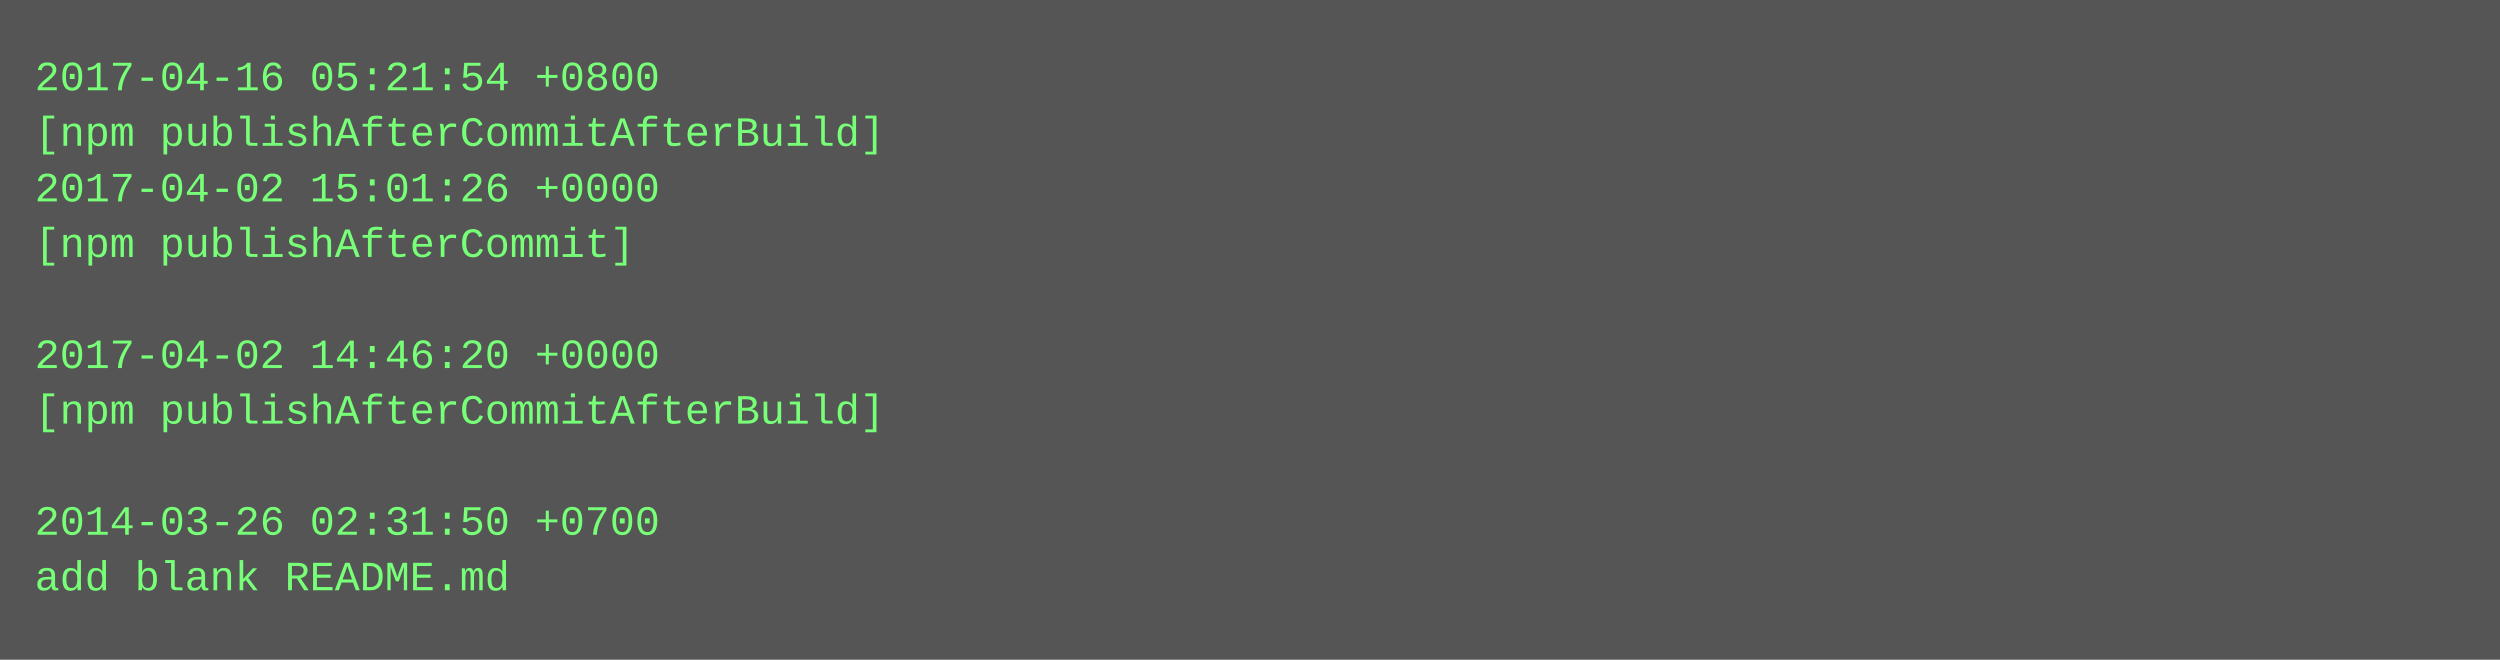
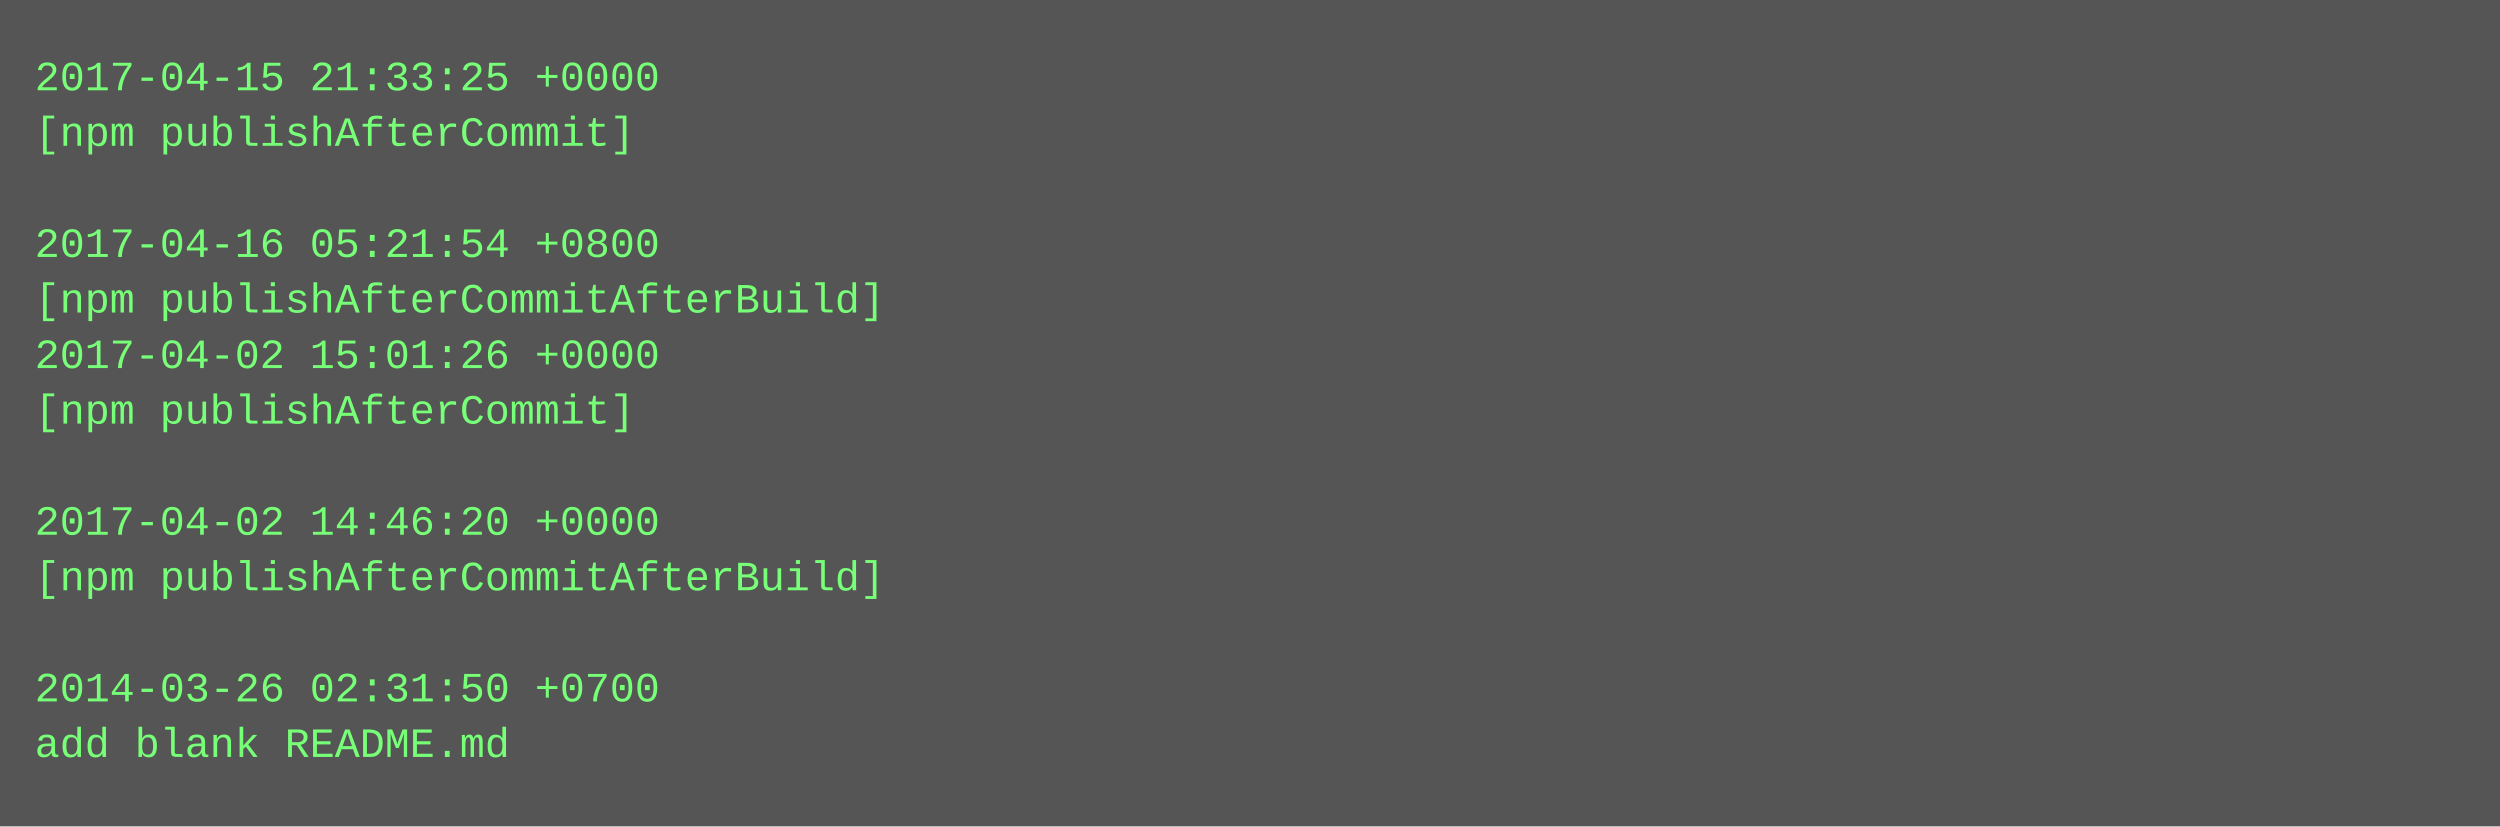
- <svg xmlns="http://www.w3.org/2000/svg" height="190" width="720">
-   <rect height="190" fill="#555" width="720" />
+ <svg xmlns="http://www.w3.org/2000/svg" height="238" width="720">
+   <rect height="238" fill="#555" width="720" />
  <text fill="#7f7" font-family="Courier New" font-size="12" xml:space="preserve">
-     <tspan x="10" y="26">2017-04-16 05:21:54 +0800</tspan>
-     <tspan x="10" y="42">[npm publishAfterCommitAfterBuild]</tspan>
-     <tspan x="10" y="58">2017-04-02 15:01:26 +0000</tspan>
-     <tspan x="10" y="74">[npm publishAfterCommit]</tspan>
-     <tspan x="10" y="90" />
-     <tspan x="10" y="106">2017-04-02 14:46:20 +0000</tspan>
-     <tspan x="10" y="122">[npm publishAfterCommitAfterBuild]</tspan>
+     <tspan x="10" y="26">2017-04-15 21:33:25 +0000</tspan>
+     <tspan x="10" y="42">[npm publishAfterCommit]</tspan>
+     <tspan x="10" y="58" />
+     <tspan x="10" y="74">2017-04-16 05:21:54 +0800</tspan>
+     <tspan x="10" y="90">[npm publishAfterCommitAfterBuild]</tspan>
+     <tspan x="10" y="106">2017-04-02 15:01:26 +0000</tspan>
+     <tspan x="10" y="122">[npm publishAfterCommit]</tspan>
    <tspan x="10" y="138" />
-     <tspan x="10" y="154">2014-03-26 02:31:50 +0700</tspan>
-     <tspan x="10" y="170">add blank README.md</tspan>
+     <tspan x="10" y="154">2017-04-02 14:46:20 +0000</tspan>
+     <tspan x="10" y="170">[npm publishAfterCommitAfterBuild]</tspan>
+     <tspan x="10" y="186" />
+     <tspan x="10" y="202">2014-03-26 02:31:50 +0700</tspan>
+     <tspan x="10" y="218">add blank README.md</tspan>
  </text>
</svg>
